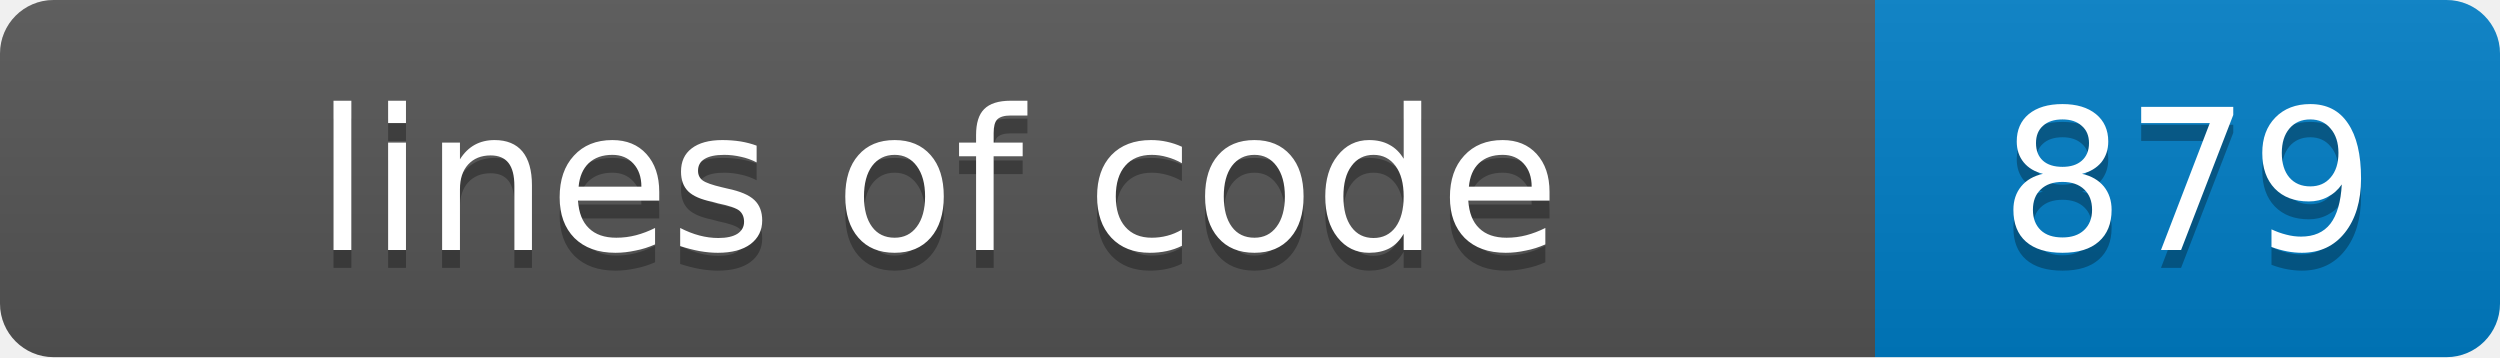
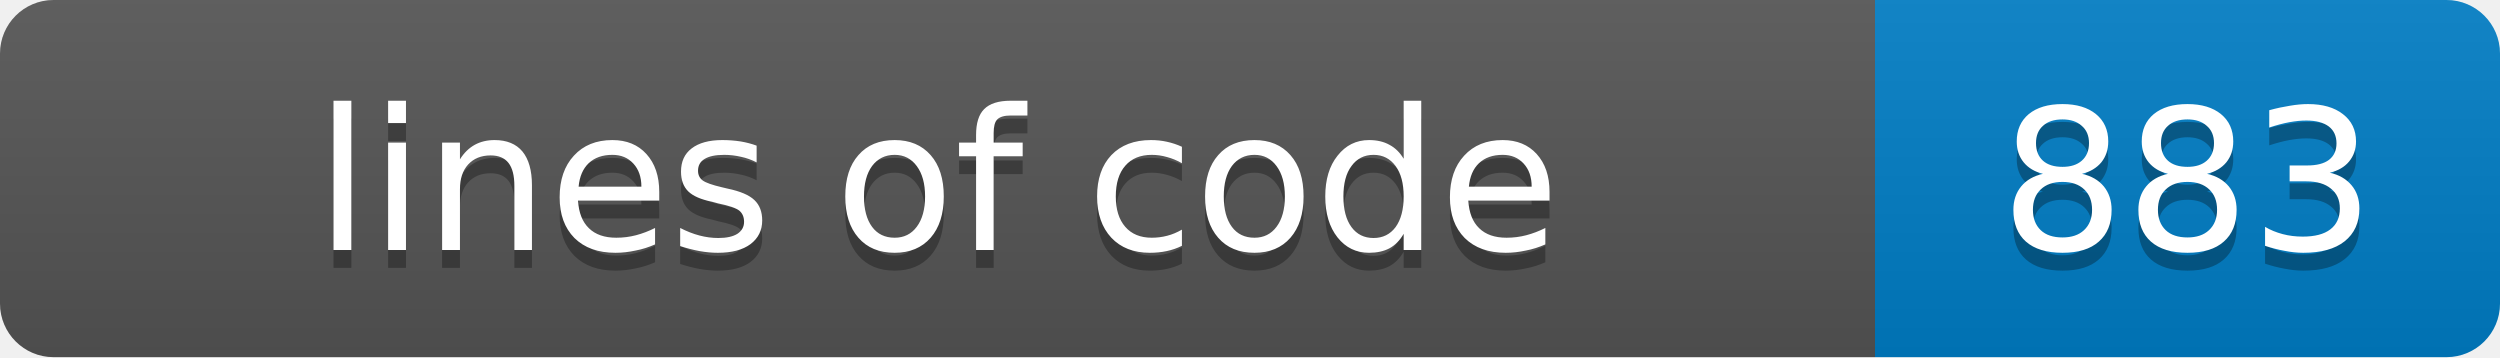
- <svg xmlns="http://www.w3.org/2000/svg" width="140" height="20" role="img" aria-label="lines of code: 879">
+ <svg xmlns="http://www.w3.org/2000/svg" width="140" height="20" role="img" aria-label="lines of code: 883">
  <linearGradient id="s" x2="0" y2="100%">
    <stop offset="0" stop-color="#bbb" stop-opacity=".1" />
    <stop offset="1" stop-opacity=".1" />
  </linearGradient>
  <clipPath id="r">
    <rect width="140" height="20" rx="3" fill="#fff" />
  </clipPath>
  <g clip-path="url(#r)">
    <rect width="105" height="20" fill="#555" />
    <rect x="105" width="35" height="20" fill="#007ec6" />
    <rect width="140" height="20" fill="url(#s)" />
  </g>
  <g fill="#fff" text-anchor="middle" font-family="Verdana,Geneva,DejaVu Sans,sans-serif" font-size="11">
    <text x="52.5" y="15" fill="#010101" fill-opacity=".3">lines of code</text>
    <text x="52.5" y="14">lines of code</text>
-     <text x="122.5" y="15" fill="#010101" fill-opacity=".3">879</text>
-     <text x="122.5" y="14">879</text>
+     <text x="122.5" y="15" fill="#010101" fill-opacity=".3">883</text>
+     <text x="122.5" y="14">883</text>
  </g>
</svg>
